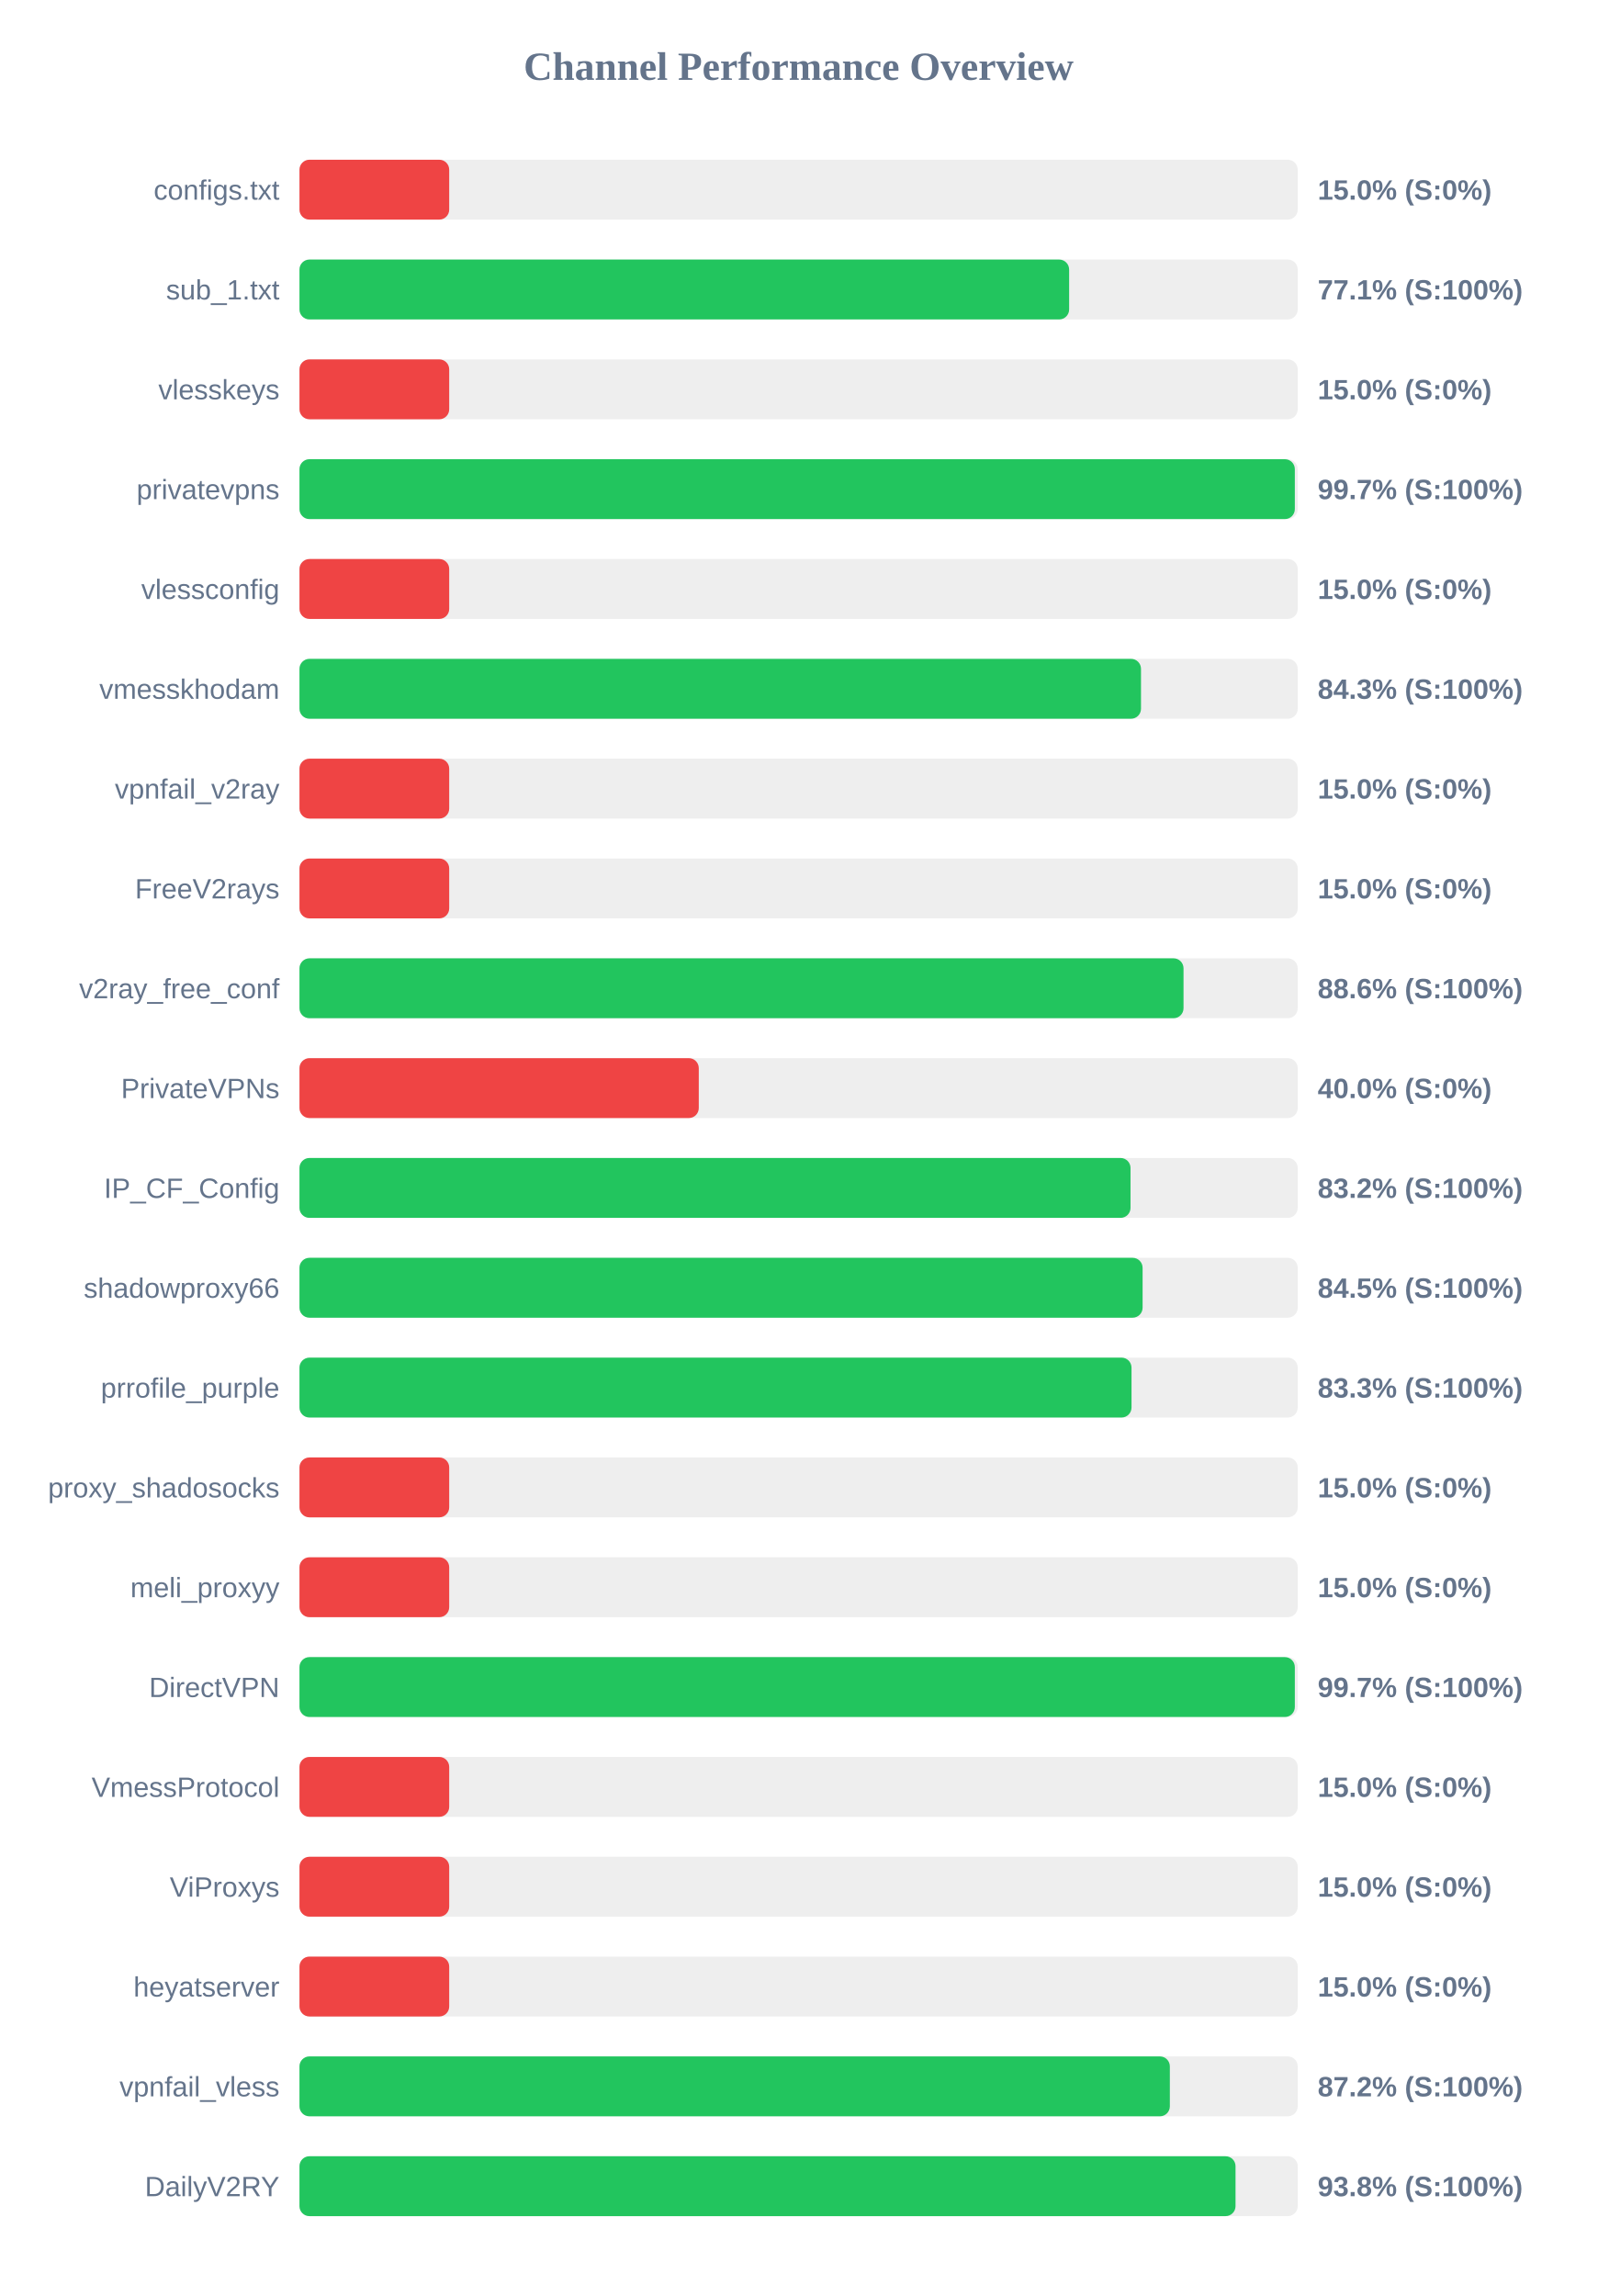
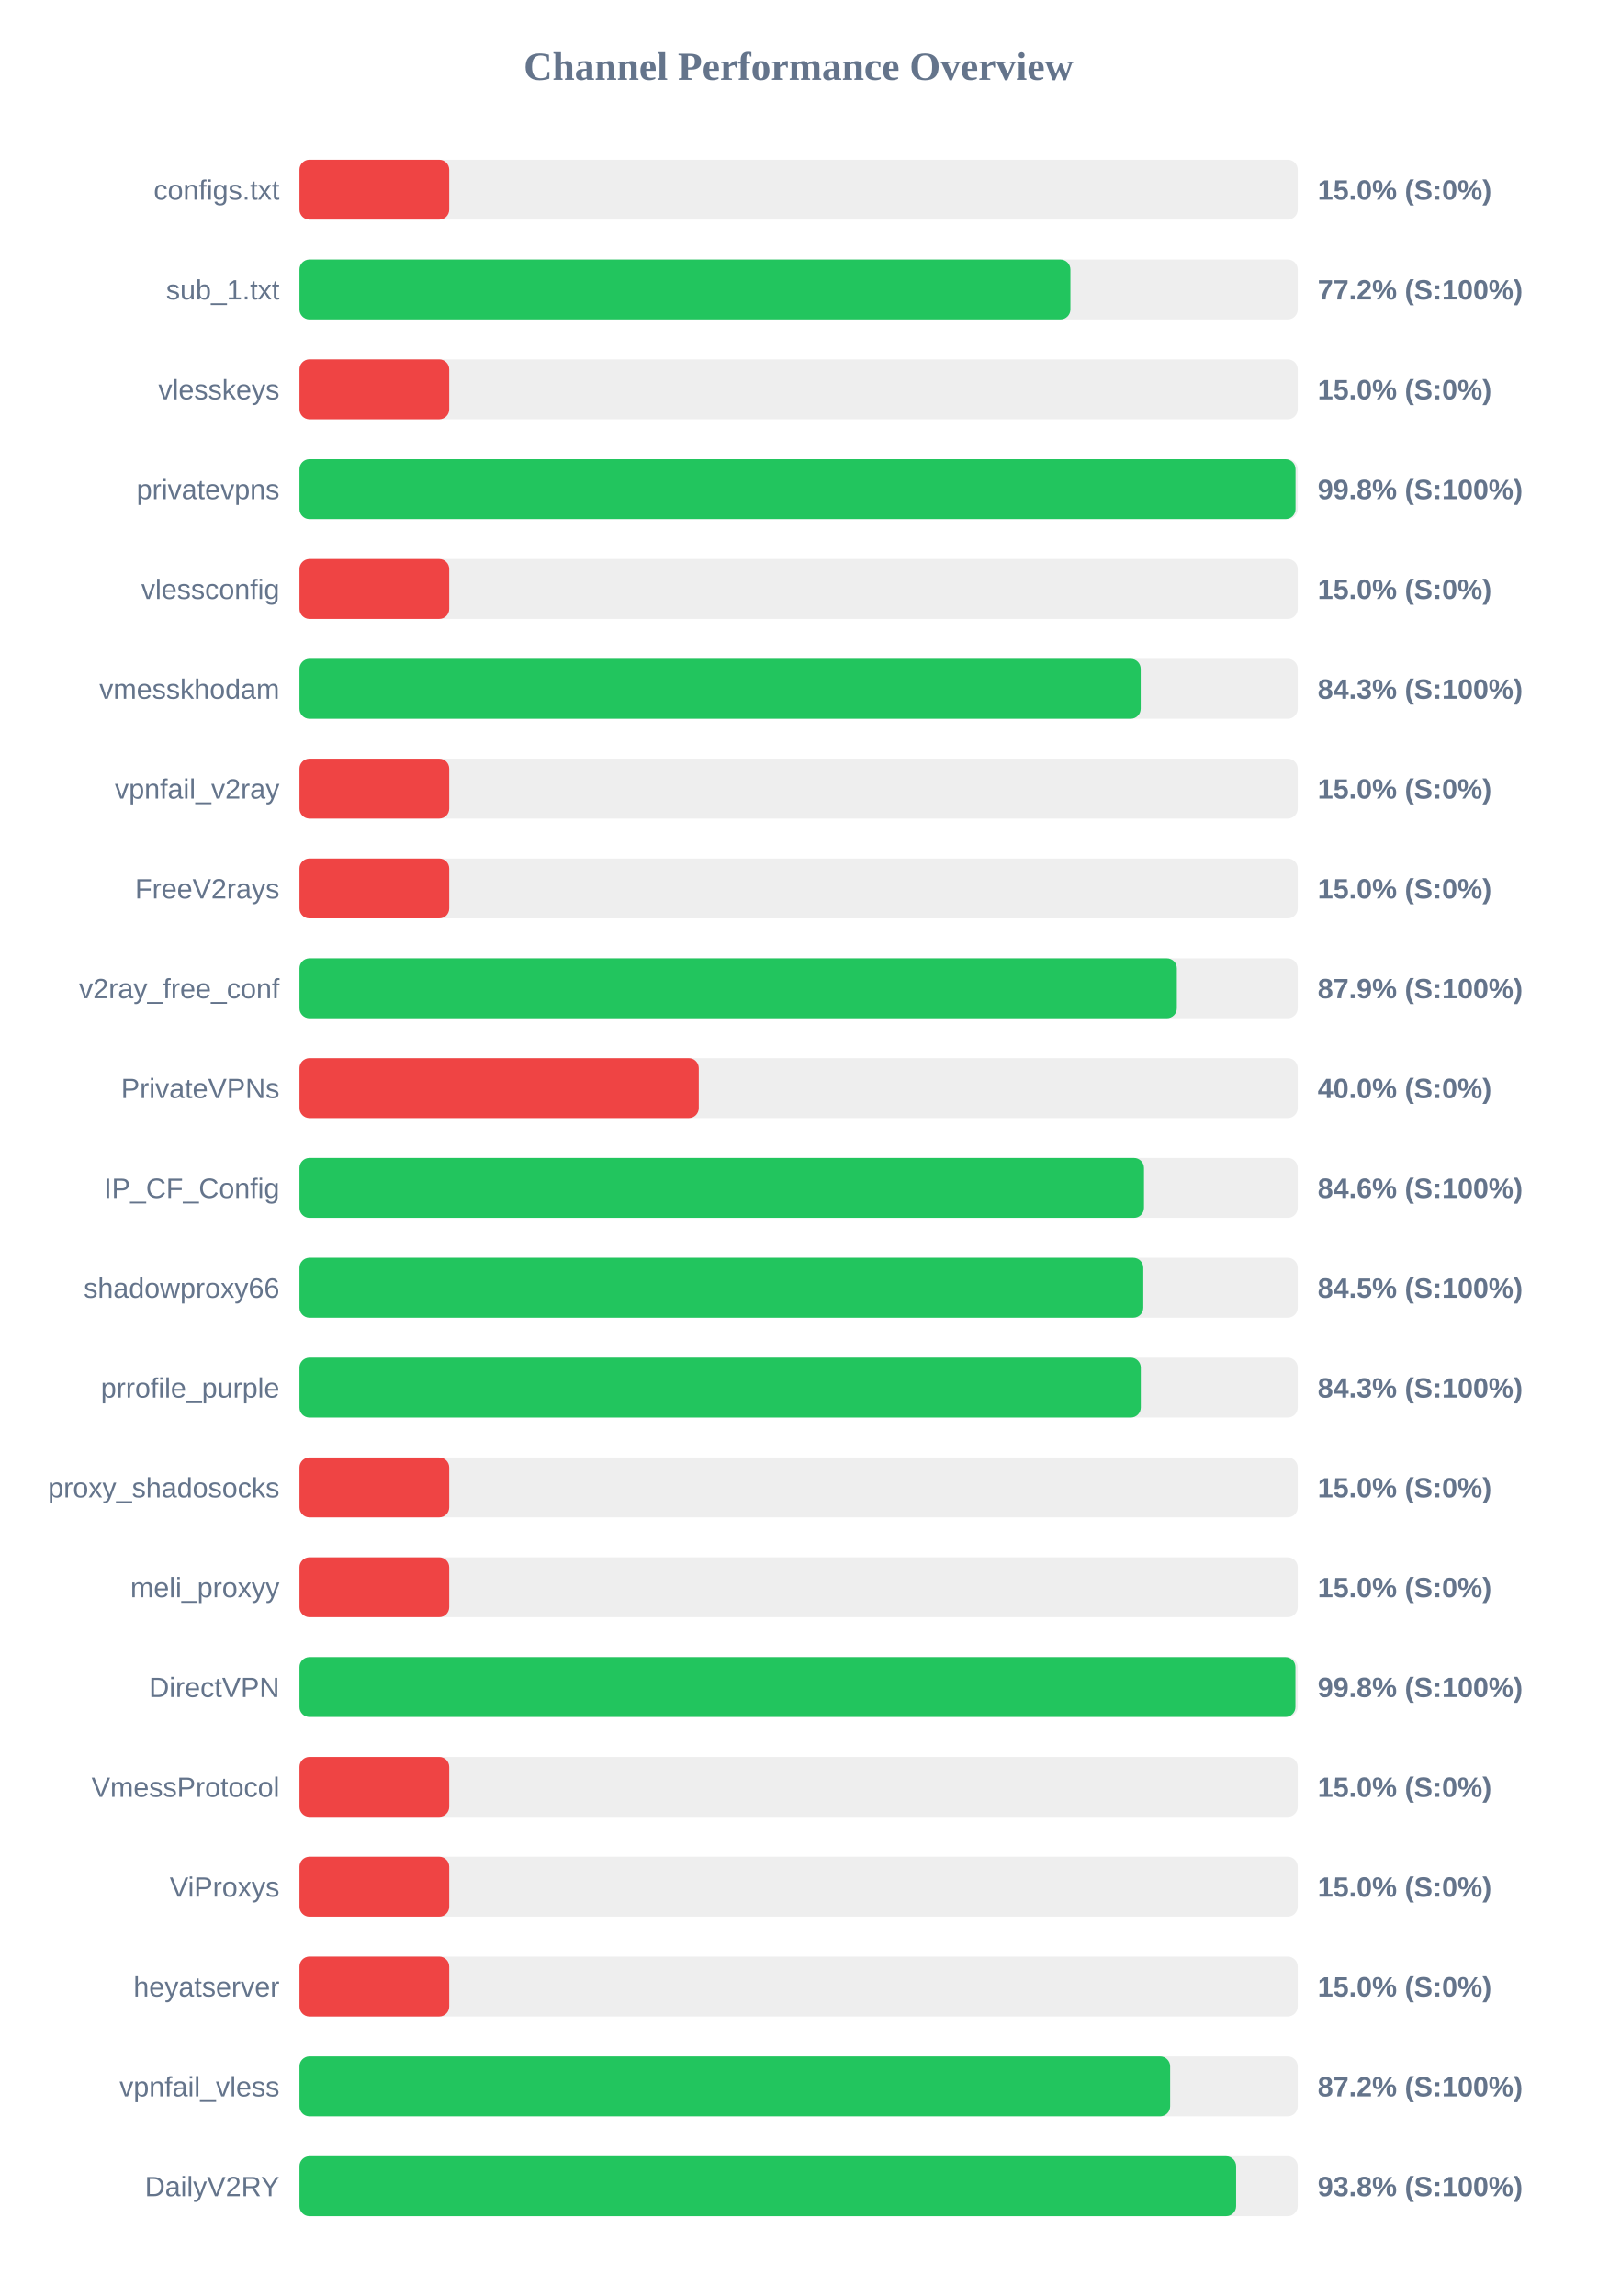
<svg xmlns="http://www.w3.org/2000/svg" width="800" height="1150" version="1.1">
  <style>
        .row { font: 14px Arial; fill: #64748b; }
        .score { font: bold 14px Arial; fill: #64748b; }
    </style>
  <text x="400" y="40" text-anchor="middle" font-size="20px" font-weight="bold" fill="#64748b">Channel Performance Overview</text>
  <rect x="150" y="80" width="500" height="30" fill="#eee" rx="5" />
  <rect x="150" y="80" width="75.0" height="30" fill="#ef4444" rx="5" />
  <text x="140" y="100" text-anchor="end" class="row">configs.txt</text>
  <text x="660" y="100" text-anchor="start" class="score">15.0% (S:0%)</text>
  <rect x="150" y="130" width="500" height="30" fill="#eee" rx="5" />
-   <rect x="150" y="130" width="385.5" height="30" fill="#22c55e" rx="5" />
+   <rect x="150" y="130" width="386.15" height="30" fill="#22c55e" rx="5" />
  <text x="140" y="150" text-anchor="end" class="row">sub_1.txt</text>
-   <text x="660" y="150" text-anchor="start" class="score">77.1% (S:100%)</text>
+   <text x="660" y="150" text-anchor="start" class="score">77.2% (S:100%)</text>
  <rect x="150" y="180" width="500" height="30" fill="#eee" rx="5" />
  <rect x="150" y="180" width="75.0" height="30" fill="#ef4444" rx="5" />
  <text x="140" y="200" text-anchor="end" class="row">vlesskeys</text>
  <text x="660" y="200" text-anchor="start" class="score">15.0% (S:0%)</text>
  <rect x="150" y="230" width="500" height="30" fill="#eee" rx="5" />
-   <rect x="150" y="230" width="498.55" height="30" fill="#22c55e" rx="5" />
+   <rect x="150" y="230" width="498.9" height="30" fill="#22c55e" rx="5" />
  <text x="140" y="250" text-anchor="end" class="row">privatevpns</text>
-   <text x="660" y="250" text-anchor="start" class="score">99.7% (S:100%)</text>
+   <text x="660" y="250" text-anchor="start" class="score">99.8% (S:100%)</text>
  <rect x="150" y="280" width="500" height="30" fill="#eee" rx="5" />
  <rect x="150" y="280" width="75.0" height="30" fill="#ef4444" rx="5" />
  <text x="140" y="300" text-anchor="end" class="row">vlessconfig</text>
  <text x="660" y="300" text-anchor="start" class="score">15.0% (S:0%)</text>
  <rect x="150" y="330" width="500" height="30" fill="#eee" rx="5" />
-   <rect x="150" y="330" width="421.5" height="30" fill="#22c55e" rx="5" />
+   <rect x="150" y="330" width="421.35" height="30" fill="#22c55e" rx="5" />
  <text x="140" y="350" text-anchor="end" class="row">vmesskhodam</text>
  <text x="660" y="350" text-anchor="start" class="score">84.3% (S:100%)</text>
  <rect x="150" y="380" width="500" height="30" fill="#eee" rx="5" />
  <rect x="150" y="380" width="75.0" height="30" fill="#ef4444" rx="5" />
  <text x="140" y="400" text-anchor="end" class="row">vpnfail_v2ray</text>
  <text x="660" y="400" text-anchor="start" class="score">15.0% (S:0%)</text>
  <rect x="150" y="430" width="500" height="30" fill="#eee" rx="5" />
  <rect x="150" y="430" width="75.0" height="30" fill="#ef4444" rx="5" />
  <text x="140" y="450" text-anchor="end" class="row">FreeV2rays</text>
  <text x="660" y="450" text-anchor="start" class="score">15.0% (S:0%)</text>
  <rect x="150" y="480" width="500" height="30" fill="#eee" rx="5" />
-   <rect x="150" y="480" width="442.8" height="30" fill="#22c55e" rx="5" />
+   <rect x="150" y="480" width="439.45" height="30" fill="#22c55e" rx="5" />
  <text x="140" y="500" text-anchor="end" class="row">v2ray_free_conf</text>
-   <text x="660" y="500" text-anchor="start" class="score">88.6% (S:100%)</text>
+   <text x="660" y="500" text-anchor="start" class="score">87.9% (S:100%)</text>
  <rect x="150" y="530" width="500" height="30" fill="#eee" rx="5" />
  <rect x="150" y="530" width="200.0" height="30" fill="#ef4444" rx="5" />
  <text x="140" y="550" text-anchor="end" class="row">PrivateVPNs</text>
  <text x="660" y="550" text-anchor="start" class="score">40.0% (S:0%)</text>
  <rect x="150" y="580" width="500" height="30" fill="#eee" rx="5" />
-   <rect x="150" y="580" width="416.25" height="30" fill="#22c55e" rx="5" />
+   <rect x="150" y="580" width="423.0" height="30" fill="#22c55e" rx="5" />
  <text x="140" y="600" text-anchor="end" class="row">IP_CF_Config</text>
-   <text x="660" y="600" text-anchor="start" class="score">83.2% (S:100%)</text>
+   <text x="660" y="600" text-anchor="start" class="score">84.6% (S:100%)</text>
  <rect x="150" y="630" width="500" height="30" fill="#eee" rx="5" />
-   <rect x="150" y="630" width="422.3" height="30" fill="#22c55e" rx="5" />
+   <rect x="150" y="630" width="422.65" height="30" fill="#22c55e" rx="5" />
  <text x="140" y="650" text-anchor="end" class="row">shadowproxy66</text>
  <text x="660" y="650" text-anchor="start" class="score">84.5% (S:100%)</text>
  <rect x="150" y="680" width="500" height="30" fill="#eee" rx="5" />
-   <rect x="150" y="680" width="416.75" height="30" fill="#22c55e" rx="5" />
+   <rect x="150" y="680" width="421.4" height="30" fill="#22c55e" rx="5" />
  <text x="140" y="700" text-anchor="end" class="row">prrofile_purple</text>
-   <text x="660" y="700" text-anchor="start" class="score">83.3% (S:100%)</text>
+   <text x="660" y="700" text-anchor="start" class="score">84.3% (S:100%)</text>
  <rect x="150" y="730" width="500" height="30" fill="#eee" rx="5" />
  <rect x="150" y="730" width="75.0" height="30" fill="#ef4444" rx="5" />
  <text x="140" y="750" text-anchor="end" class="row">proxy_shadosocks</text>
  <text x="660" y="750" text-anchor="start" class="score">15.0% (S:0%)</text>
  <rect x="150" y="780" width="500" height="30" fill="#eee" rx="5" />
  <rect x="150" y="780" width="75.0" height="30" fill="#ef4444" rx="5" />
  <text x="140" y="800" text-anchor="end" class="row">meli_proxyy</text>
  <text x="660" y="800" text-anchor="start" class="score">15.0% (S:0%)</text>
  <rect x="150" y="830" width="500" height="30" fill="#eee" rx="5" />
-   <rect x="150" y="830" width="498.55" height="30" fill="#22c55e" rx="5" />
+   <rect x="150" y="830" width="498.85" height="30" fill="#22c55e" rx="5" />
  <text x="140" y="850" text-anchor="end" class="row">DirectVPN</text>
-   <text x="660" y="850" text-anchor="start" class="score">99.7% (S:100%)</text>
+   <text x="660" y="850" text-anchor="start" class="score">99.8% (S:100%)</text>
  <rect x="150" y="880" width="500" height="30" fill="#eee" rx="5" />
  <rect x="150" y="880" width="75.0" height="30" fill="#ef4444" rx="5" />
  <text x="140" y="900" text-anchor="end" class="row">VmessProtocol</text>
  <text x="660" y="900" text-anchor="start" class="score">15.0% (S:0%)</text>
  <rect x="150" y="930" width="500" height="30" fill="#eee" rx="5" />
  <rect x="150" y="930" width="75.0" height="30" fill="#ef4444" rx="5" />
  <text x="140" y="950" text-anchor="end" class="row">ViProxys</text>
  <text x="660" y="950" text-anchor="start" class="score">15.0% (S:0%)</text>
  <rect x="150" y="980" width="500" height="30" fill="#eee" rx="5" />
  <rect x="150" y="980" width="75.0" height="30" fill="#ef4444" rx="5" />
  <text x="140" y="1000" text-anchor="end" class="row">heyatserver</text>
  <text x="660" y="1000" text-anchor="start" class="score">15.0% (S:0%)</text>
  <rect x="150" y="1030" width="500" height="30" fill="#eee" rx="5" />
-   <rect x="150" y="1030" width="435.95" height="30" fill="#22c55e" rx="5" />
+   <rect x="150" y="1030" width="436.1" height="30" fill="#22c55e" rx="5" />
  <text x="140" y="1050" text-anchor="end" class="row">vpnfail_vless</text>
  <text x="660" y="1050" text-anchor="start" class="score">87.2% (S:100%)</text>
  <rect x="150" y="1080" width="500" height="30" fill="#eee" rx="5" />
-   <rect x="150" y="1080" width="468.85" height="30" fill="#22c55e" rx="5" />
+   <rect x="150" y="1080" width="469.15" height="30" fill="#22c55e" rx="5" />
  <text x="140" y="1100" text-anchor="end" class="row">DailyV2RY</text>
  <text x="660" y="1100" text-anchor="start" class="score">93.8% (S:100%)</text>
</svg>
